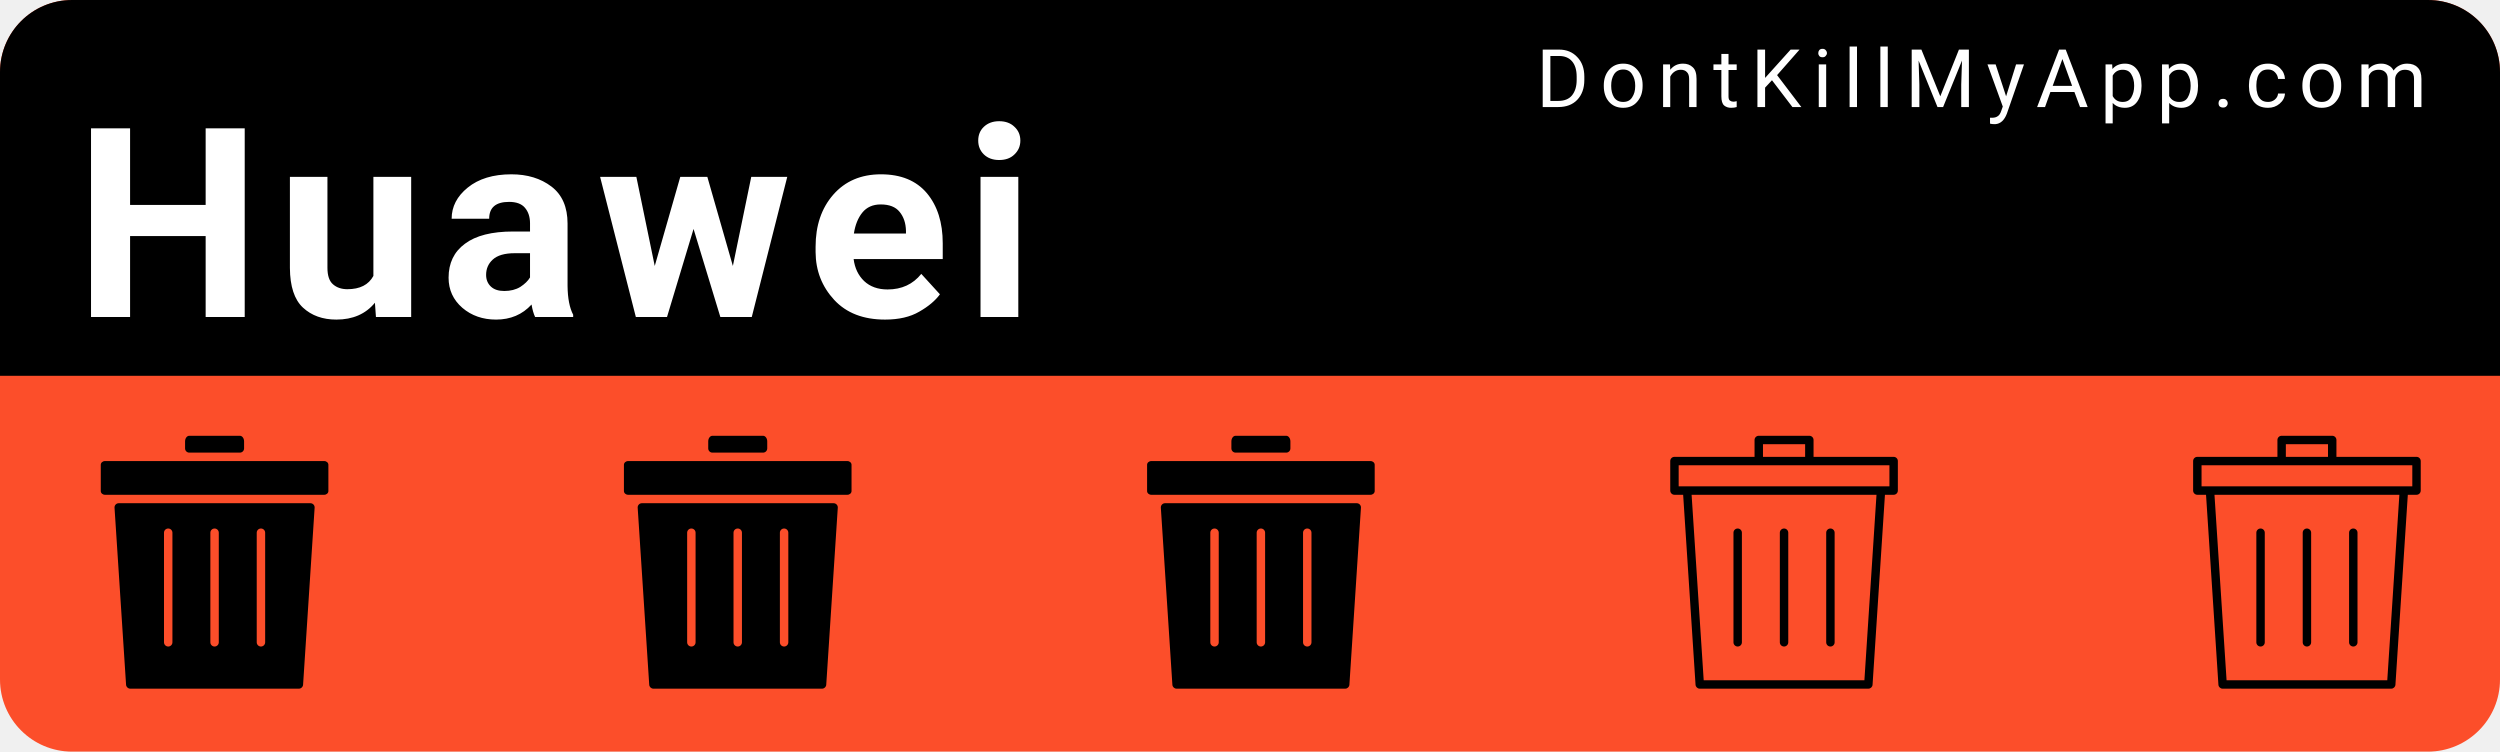
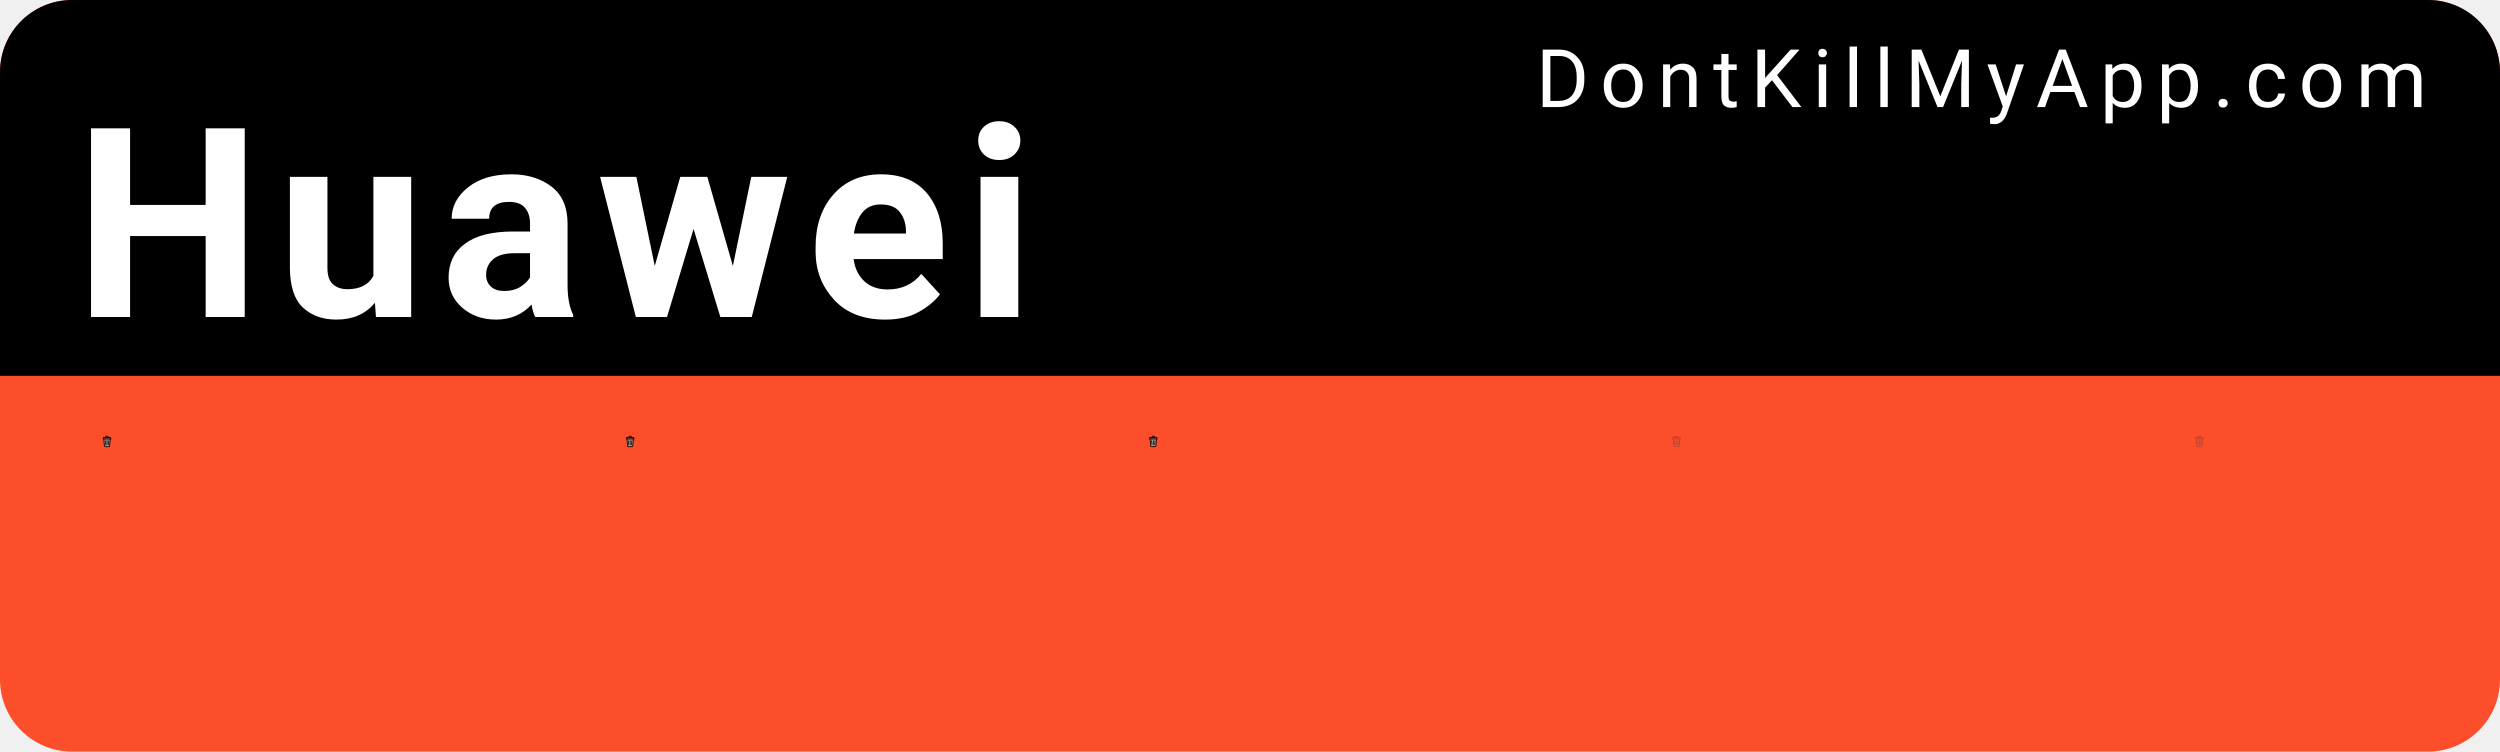
<svg xmlns="http://www.w3.org/2000/svg" width="153mm" height="46mm" viewBox="0 0 153 46" version="1.1" id="svg8">
  <defs id="defs2" />
  <g id="layer1" transform="translate(0,-251)">
    <rect style="color:#000000;clip-rule:nonzero;display:inline;overflow:visible;visibility:visible;opacity:1;isolation:auto;mix-blend-mode:normal;color-interpolation:sRGB;color-interpolation-filters:linearRGB;solid-color:#000000;solid-opacity:1;fill:#fc4e2a;fill-opacity:1;fill-rule:nonzero;stroke:none;stroke-width:0.529;stroke-linecap:round;stroke-linejoin:miter;stroke-miterlimit:4;stroke-dasharray:none;stroke-dashoffset:0;stroke-opacity:1;color-rendering:auto;image-rendering:auto;shape-rendering:auto;text-rendering:auto;enable-background:accumulate" id="bkg" width="153" height="46" x="6.5503158e-15" y="251" rx="4.416" ry="4.416" />
    <path style="color:#000000;clip-rule:nonzero;display:inline;overflow:visible;visibility:visible;opacity:1;isolation:auto;mix-blend-mode:normal;color-interpolation:sRGB;color-interpolation-filters:linearRGB;solid-color:#000000;solid-opacity:1;fill:#000000;fill-opacity:1;fill-rule:nonzero;stroke:none;stroke-width:2;stroke-linecap:round;stroke-linejoin:miter;stroke-miterlimit:4;stroke-dasharray:none;stroke-dashoffset:0;stroke-opacity:1;color-rendering:auto;image-rendering:auto;shape-rendering:auto;text-rendering:auto;enable-background:accumulate" d="M 16.689,0 C 7.443,0 0,7.443 0,16.689 V 86.93 H 578.268 V 16.689 C 578.268,7.443 570.824,0 561.578,0 Z" id="bkgtop" transform="matrix(0.2645833,0,0,0.2645833,0,251)" />
    <text xml:space="preserve" style="font-style:normal;font-variant:normal;font-weight:300;font-stretch:normal;font-size:9.648px;line-height:0%;font-family:Roboto;-inkscape-font-specification:'Roboto Light';text-align:start;letter-spacing:0.685px;word-spacing:0px;writing-mode:lr-tb;text-anchor:start;fill:#ffffff;fill-opacity:1;stroke:none;stroke-width:0.201px;stroke-linecap:butt;stroke-linejoin:miter;stroke-opacity:1" x="94.007" y="257.55" id="link">
      <tspan id="tspan817" x="94.007" y="257.55" style="font-style:normal;font-variant:normal;font-weight:normal;font-stretch:normal;font-size:4.939px;font-family:Roboto;-inkscape-font-specification:Roboto;fill:#ffffff;stroke-width:0.201px">DontKillMyApp.com</tspan>
    </text>
    <text xml:space="preserve" style="font-style:normal;font-variant:normal;font-weight:bold;font-stretch:normal;font-size:12.7px;line-height:0%;font-family:Roboto;-inkscape-font-specification:'Roboto Bold';text-align:start;letter-spacing:0.902px;word-spacing:0px;writing-mode:lr-tb;text-anchor:start;fill:#ffffff;fill-opacity:1;stroke:none;stroke-width:0.265px;stroke-linecap:butt;stroke-linejoin:miter;stroke-opacity:1" x="4.538" y="270.402" id="vendor">
      <tspan id="tspan821" x="4.538" y="270.402" style="font-style:normal;font-variant:normal;font-weight:bold;font-stretch:normal;font-size:16.228px;font-family:Roboto;-inkscape-font-specification:'Roboto Bold';fill:#ffffff;stroke-width:0.265px">Huawei</tspan>
    </text>
    <g id="poo1" transform="matrix(0.01510025,0,0,0.01510025,5.393161,277.6693)">
-       <svg version="1.1" id="Layer_1" x="0px" y="0px" width="1025" height="1025" viewBox="0 0 512 512" style="enable-background:new 0 0 512 512;" xml:space="preserve">
-         <g>
-           <g>
-             <path d="M307.2,0H204.8c-4.71,0-8.533,5.086-8.533,11.375V25.6c0,4.71,3.823,8.533,8.533,8.533h102.4    c4.71,0,8.533-3.823,8.533-8.533V11.375C315.733,5.086,311.91,0,307.2,0z" />
-           </g>
-         </g>
-         <g>
-           <g>
-             <path d="M477.867,51.2H315.733H196.267H34.133c-4.71,0-8.533,3.396-8.533,7.586v53.094c0,4.19,3.823,7.586,8.533,7.586h443.733    c4.719,0,8.533-3.396,8.533-7.586V58.786C486.4,54.596,482.586,51.2,477.867,51.2z" />
-           </g>
-         </g>
-         <g>
-           <g>
-             <path d="M450.039,136.533H61.961c-4.932,0-8.832,4.164-8.516,9.088l23.373,358.4c0.299,4.489,4.019,7.979,8.516,7.979h341.333    c4.497,0,8.226-3.49,8.516-7.979l23.373-358.4C458.88,140.698,454.972,136.533,450.039,136.533z M170.667,418.133    c0,4.719-3.823,8.533-8.533,8.533c-4.71,0-8.533-3.814-8.533-8.533V196.267c0-4.719,3.823-8.533,8.533-8.533    c4.71,0,8.533,3.814,8.533,8.533V418.133z M264.533,418.133c0,4.719-3.823,8.533-8.533,8.533s-8.533-3.814-8.533-8.533V196.267    c0-4.719,3.823-8.533,8.533-8.533s8.533,3.814,8.533,8.533V418.133z M358.4,418.133c0,4.719-3.823,8.533-8.533,8.533    s-8.533-3.814-8.533-8.533V196.267c0-4.719,3.823-8.533,8.533-8.533s8.533,3.814,8.533,8.533V418.133z" />
-           </g>
-         </g>
-         <g>
- </g>
-         <g>
- </g>
-         <g>
- </g>
-         <g>
- </g>
-         <g>
- </g>
-         <g>
- </g>
-         <g>
- </g>
-         <g>
- </g>
-         <g>
- </g>
-         <g>
- </g>
-         <g>
- </g>
-         <g>
- </g>
-         <g>
- </g>
-         <g>
- </g>
-         <g>
- </g>
+       <svg version="1.1" id="Layer_1" x="0px" y="0px" viewBox="0 0 297 297" style="enable-background:new 0 0 297 297;" xml:space="preserve">
+         <defs id="defs44">
+ 	
+ 
+ 		
+ 		
+ 		
+ 	</defs>
+         <path style="fill:#959595;fill-opacity:1" d="M 221.74,94.57 207.98,259.6 c -0.79,9.51 -8.88,16.95 -18.42,16.95 h -82.12 c -9.53,0 -17.63,-7.44 -18.42,-16.95 L 75.27,94.57 Z" id="path2" />
+         <path style="fill:#5b5b5b;fill-opacity:1" d="m 239.49,65.69 v 8.43 H 57.51 v -8.43 c 0,-6.32 5.14,-11.47 11.47,-11.47 h 159.05 c 6.32,0 11.46,5.15 11.46,11.47 z" id="path4" />
+         <path d="m 259.94,65.69 v 18.66 c 0,5.64 -4.58,10.22 -10.22,10.22 h -7.46 l -13.9,166.73 c -1.67,20.02 -18.71,35.7 -38.8,35.7 H 107.44 C 87.36,297 70.31,281.32 68.64,261.3 L 54.75,94.57 h -7.46 c -5.65,0 -10.23,-4.58 -10.23,-10.22 V 65.69 c 0,-17.6 14.32,-31.91 31.92,-31.91 h 35.56 V 29.05 C 104.54,13.03 117.57,0 133.59,0 h 29.82 c 16.02,0 29.06,13.03 29.06,29.05 v 4.73 h 35.56 c 17.6,0 31.91,14.31 31.91,31.91 z m -20.45,8.43 v -8.43 c 0,-6.32 -5.14,-11.47 -11.46,-11.47 H 68.98 c -6.33,0 -11.47,5.15 -11.47,11.47 v 8.43 z M 207.98,259.6 221.74,94.57 H 75.27 L 89.02,259.6 c 0.79,9.51 8.89,16.95 18.42,16.95 h 82.12 c 9.54,0 17.63,-7.44 18.42,-16.95 z M 172.02,33.78 v -4.73 c 0,-4.74 -3.86,-8.6 -8.61,-8.6 h -29.82 c -4.74,0 -8.6,3.86 -8.6,8.6 v 4.73 z" id="path6" />
+         <g id="g11">
+ </g>
+         <g id="g13">
+ </g>
+         <g id="g15">
+ </g>
+         <g id="g17">
+ </g>
+         <g id="g19">
+ </g>
+         <g id="g21">
+ </g>
+         <g id="g23">
+ </g>
+         <g id="g25">
+ </g>
+         <g id="g27">
+ </g>
+         <g id="g29">
+ </g>
+         <g id="g31">
+ </g>
+         <g id="g33">
+ </g>
+         <g id="g35">
+ </g>
+         <g id="g37">
+ </g>
+         <g id="g39">
+ </g>
+         <rect style="color:#000000;clip-rule:nonzero;display:inline;overflow:visible;visibility:visible;opacity:1;isolation:auto;mix-blend-mode:normal;color-interpolation:sRGB;color-interpolation-filters:linearRGB;solid-color:#000000;solid-opacity:1;fill:#000000;fill-opacity:1;fill-rule:nonzero;stroke:none;stroke-width:1;stroke-linecap:round;stroke-linejoin:miter;stroke-miterlimit:4;stroke-dasharray:none;stroke-dashoffset:0;stroke-opacity:0.93;color-rendering:auto;image-rendering:auto;shape-rendering:auto;text-rendering:auto;enable-background:accumulate" id="rect860" width="17.619" height="123.331" x="81.387" y="129.326" rx="8.809" ry="8.809" transform="rotate(-5.630683)" />
+         <rect ry="8.809" rx="8.809" y="100.186" x="196.562" height="123.331" width="17.619" id="rect862" style="color:#000000;clip-rule:nonzero;display:inline;overflow:visible;visibility:visible;opacity:1;isolation:auto;mix-blend-mode:normal;color-interpolation:sRGB;color-interpolation-filters:linearRGB;solid-color:#000000;solid-opacity:1;fill:#000000;fill-opacity:1;fill-rule:nonzero;stroke:none;stroke-width:1;stroke-linecap:round;stroke-linejoin:miter;stroke-miterlimit:4;stroke-dasharray:none;stroke-dashoffset:0;stroke-opacity:0.93;color-rendering:auto;image-rendering:auto;shape-rendering:auto;text-rendering:auto;enable-background:accumulate" transform="rotate(5.630683)" />
+         <rect style="color:#000000;clip-rule:nonzero;display:inline;overflow:visible;visibility:visible;opacity:1;isolation:auto;mix-blend-mode:normal;color-interpolation:sRGB;color-interpolation-filters:linearRGB;solid-color:#000000;solid-opacity:1;fill:#000000;fill-opacity:1;fill-rule:nonzero;stroke:none;stroke-width:1;stroke-linecap:round;stroke-linejoin:miter;stroke-miterlimit:4;stroke-dasharray:none;stroke-dashoffset:0;stroke-opacity:0.93;color-rendering:auto;image-rendering:auto;shape-rendering:auto;text-rendering:auto;enable-background:accumulate" id="rect864" width="17.619" height="123.331" x="139.691" y="119.555" rx="8.809" ry="8.809" />
      </svg>
    </g>
    <g transform="matrix(0.01510025,0,0,0.01510025,37.41043,277.6693)" id="poo2">
-       <svg version="1.1" id="Layer_1" x="0px" y="0px" width="1025" height="1025" viewBox="0 0 512 512" style="enable-background:new 0 0 512 512;" xml:space="preserve">
-         <g>
-           <g>
-             <path d="M307.2,0H204.8c-4.71,0-8.533,5.086-8.533,11.375V25.6c0,4.71,3.823,8.533,8.533,8.533h102.4    c4.71,0,8.533-3.823,8.533-8.533V11.375C315.733,5.086,311.91,0,307.2,0z" />
-           </g>
-         </g>
-         <g>
-           <g>
-             <path d="M477.867,51.2H315.733H196.267H34.133c-4.71,0-8.533,3.396-8.533,7.586v53.094c0,4.19,3.823,7.586,8.533,7.586h443.733    c4.719,0,8.533-3.396,8.533-7.586V58.786C486.4,54.596,482.586,51.2,477.867,51.2z" />
-           </g>
-         </g>
-         <g>
-           <g>
-             <path d="M450.039,136.533H61.961c-4.932,0-8.832,4.164-8.516,9.088l23.373,358.4c0.299,4.489,4.019,7.979,8.516,7.979h341.333    c4.497,0,8.226-3.49,8.516-7.979l23.373-358.4C458.88,140.698,454.972,136.533,450.039,136.533z M170.667,418.133    c0,4.719-3.823,8.533-8.533,8.533c-4.71,0-8.533-3.814-8.533-8.533V196.267c0-4.719,3.823-8.533,8.533-8.533    c4.71,0,8.533,3.814,8.533,8.533V418.133z M264.533,418.133c0,4.719-3.823,8.533-8.533,8.533s-8.533-3.814-8.533-8.533V196.267    c0-4.719,3.823-8.533,8.533-8.533s8.533,3.814,8.533,8.533V418.133z M358.4,418.133c0,4.719-3.823,8.533-8.533,8.533    s-8.533-3.814-8.533-8.533V196.267c0-4.719,3.823-8.533,8.533-8.533s8.533,3.814,8.533,8.533V418.133z" />
-           </g>
-         </g>
-         <g>
- </g>
-         <g>
- </g>
-         <g>
- </g>
-         <g>
- </g>
-         <g>
- </g>
-         <g>
- </g>
-         <g>
- </g>
-         <g>
- </g>
-         <g>
- </g>
-         <g>
- </g>
-         <g>
- </g>
-         <g>
- </g>
-         <g>
- </g>
-         <g>
- </g>
-         <g>
- </g>
+       <svg version="1.1" id="Layer_1" x="0px" y="0px" viewBox="0 0 297 297" style="enable-background:new 0 0 297 297;" xml:space="preserve">
+         <defs id="defs44">
+ 	
+ 
+ 		
+ 		
+ 		
+ 	</defs>
+         <path style="fill:#959595;fill-opacity:1" d="M 221.74,94.57 207.98,259.6 c -0.79,9.51 -8.88,16.95 -18.42,16.95 h -82.12 c -9.53,0 -17.63,-7.44 -18.42,-16.95 L 75.27,94.57 Z" id="path2" />
+         <path style="fill:#5b5b5b;fill-opacity:1" d="m 239.49,65.69 v 8.43 H 57.51 v -8.43 c 0,-6.32 5.14,-11.47 11.47,-11.47 h 159.05 c 6.32,0 11.46,5.15 11.46,11.47 z" id="path4" />
+         <path d="m 259.94,65.69 v 18.66 c 0,5.64 -4.58,10.22 -10.22,10.22 h -7.46 l -13.9,166.73 c -1.67,20.02 -18.71,35.7 -38.8,35.7 H 107.44 C 87.36,297 70.31,281.32 68.64,261.3 L 54.75,94.57 h -7.46 c -5.65,0 -10.23,-4.58 -10.23,-10.22 V 65.69 c 0,-17.6 14.32,-31.91 31.92,-31.91 h 35.56 V 29.05 C 104.54,13.03 117.57,0 133.59,0 h 29.82 c 16.02,0 29.06,13.03 29.06,29.05 v 4.73 h 35.56 c 17.6,0 31.91,14.31 31.91,31.91 z m -20.45,8.43 v -8.43 c 0,-6.32 -5.14,-11.47 -11.46,-11.47 H 68.98 c -6.33,0 -11.47,5.15 -11.47,11.47 v 8.43 z M 207.98,259.6 221.74,94.57 H 75.27 L 89.02,259.6 c 0.79,9.51 8.89,16.95 18.42,16.95 h 82.12 c 9.54,0 17.63,-7.44 18.42,-16.95 z M 172.02,33.78 v -4.73 c 0,-4.74 -3.86,-8.6 -8.61,-8.6 h -29.82 c -4.74,0 -8.6,3.86 -8.6,8.6 v 4.73 z" id="path6" />
+         <g id="g11">
+ </g>
+         <g id="g13">
+ </g>
+         <g id="g15">
+ </g>
+         <g id="g17">
+ </g>
+         <g id="g19">
+ </g>
+         <g id="g21">
+ </g>
+         <g id="g23">
+ </g>
+         <g id="g25">
+ </g>
+         <g id="g27">
+ </g>
+         <g id="g29">
+ </g>
+         <g id="g31">
+ </g>
+         <g id="g33">
+ </g>
+         <g id="g35">
+ </g>
+         <g id="g37">
+ </g>
+         <g id="g39">
+ </g>
+         <rect style="color:#000000;clip-rule:nonzero;display:inline;overflow:visible;visibility:visible;opacity:1;isolation:auto;mix-blend-mode:normal;color-interpolation:sRGB;color-interpolation-filters:linearRGB;solid-color:#000000;solid-opacity:1;fill:#000000;fill-opacity:1;fill-rule:nonzero;stroke:none;stroke-width:1;stroke-linecap:round;stroke-linejoin:miter;stroke-miterlimit:4;stroke-dasharray:none;stroke-dashoffset:0;stroke-opacity:0.93;color-rendering:auto;image-rendering:auto;shape-rendering:auto;text-rendering:auto;enable-background:accumulate" id="rect860" width="17.619" height="123.331" x="81.387" y="129.326" rx="8.809" ry="8.809" transform="rotate(-5.630683)" />
+         <rect ry="8.809" rx="8.809" y="100.186" x="196.562" height="123.331" width="17.619" id="rect862" style="color:#000000;clip-rule:nonzero;display:inline;overflow:visible;visibility:visible;opacity:1;isolation:auto;mix-blend-mode:normal;color-interpolation:sRGB;color-interpolation-filters:linearRGB;solid-color:#000000;solid-opacity:1;fill:#000000;fill-opacity:1;fill-rule:nonzero;stroke:none;stroke-width:1;stroke-linecap:round;stroke-linejoin:miter;stroke-miterlimit:4;stroke-dasharray:none;stroke-dashoffset:0;stroke-opacity:0.93;color-rendering:auto;image-rendering:auto;shape-rendering:auto;text-rendering:auto;enable-background:accumulate" transform="rotate(5.630683)" />
+         <rect style="color:#000000;clip-rule:nonzero;display:inline;overflow:visible;visibility:visible;opacity:1;isolation:auto;mix-blend-mode:normal;color-interpolation:sRGB;color-interpolation-filters:linearRGB;solid-color:#000000;solid-opacity:1;fill:#000000;fill-opacity:1;fill-rule:nonzero;stroke:none;stroke-width:1;stroke-linecap:round;stroke-linejoin:miter;stroke-miterlimit:4;stroke-dasharray:none;stroke-dashoffset:0;stroke-opacity:0.93;color-rendering:auto;image-rendering:auto;shape-rendering:auto;text-rendering:auto;enable-background:accumulate" id="rect864" width="17.619" height="123.331" x="139.691" y="119.555" rx="8.809" ry="8.809" />
      </svg>
    </g>
    <g id="poo3" transform="matrix(0.01510025,0,0,0.01510025,69.4277,277.6693)">
-       <svg version="1.1" id="Layer_1" x="0px" y="0px" width="1025" height="1025" viewBox="0 0 512 512" style="enable-background:new 0 0 512 512;" xml:space="preserve">
-         <g>
-           <g>
-             <path d="M307.2,0H204.8c-4.71,0-8.533,5.086-8.533,11.375V25.6c0,4.71,3.823,8.533,8.533,8.533h102.4    c4.71,0,8.533-3.823,8.533-8.533V11.375C315.733,5.086,311.91,0,307.2,0z" />
-           </g>
-         </g>
-         <g>
-           <g>
-             <path d="M477.867,51.2H315.733H196.267H34.133c-4.71,0-8.533,3.396-8.533,7.586v53.094c0,4.19,3.823,7.586,8.533,7.586h443.733    c4.719,0,8.533-3.396,8.533-7.586V58.786C486.4,54.596,482.586,51.2,477.867,51.2z" />
-           </g>
-         </g>
-         <g>
-           <g>
-             <path d="M450.039,136.533H61.961c-4.932,0-8.832,4.164-8.516,9.088l23.373,358.4c0.299,4.489,4.019,7.979,8.516,7.979h341.333    c4.497,0,8.226-3.49,8.516-7.979l23.373-358.4C458.88,140.698,454.972,136.533,450.039,136.533z M170.667,418.133    c0,4.719-3.823,8.533-8.533,8.533c-4.71,0-8.533-3.814-8.533-8.533V196.267c0-4.719,3.823-8.533,8.533-8.533    c4.71,0,8.533,3.814,8.533,8.533V418.133z M264.533,418.133c0,4.719-3.823,8.533-8.533,8.533s-8.533-3.814-8.533-8.533V196.267    c0-4.719,3.823-8.533,8.533-8.533s8.533,3.814,8.533,8.533V418.133z M358.4,418.133c0,4.719-3.823,8.533-8.533,8.533    s-8.533-3.814-8.533-8.533V196.267c0-4.719,3.823-8.533,8.533-8.533s8.533,3.814,8.533,8.533V418.133z" />
-           </g>
-         </g>
-         <g>
- </g>
-         <g>
- </g>
-         <g>
- </g>
-         <g>
- </g>
-         <g>
- </g>
-         <g>
- </g>
-         <g>
- </g>
-         <g>
- </g>
-         <g>
- </g>
-         <g>
- </g>
-         <g>
- </g>
-         <g>
- </g>
-         <g>
- </g>
-         <g>
- </g>
-         <g>
- </g>
+       <svg version="1.1" id="Layer_1" x="0px" y="0px" viewBox="0 0 297 297" style="enable-background:new 0 0 297 297;" xml:space="preserve">
+         <defs id="defs44">
+ 	
+ 
+ 		
+ 		
+ 		
+ 	</defs>
+         <path style="fill:#959595;fill-opacity:1" d="M 221.74,94.57 207.98,259.6 c -0.79,9.51 -8.88,16.95 -18.42,16.95 h -82.12 c -9.53,0 -17.63,-7.44 -18.42,-16.95 L 75.27,94.57 Z" id="path2" />
+         <path style="fill:#5b5b5b;fill-opacity:1" d="m 239.49,65.69 v 8.43 H 57.51 v -8.43 c 0,-6.32 5.14,-11.47 11.47,-11.47 h 159.05 c 6.32,0 11.46,5.15 11.46,11.47 z" id="path4" />
+         <path d="m 259.94,65.69 v 18.66 c 0,5.64 -4.58,10.22 -10.22,10.22 h -7.46 l -13.9,166.73 c -1.67,20.02 -18.71,35.7 -38.8,35.7 H 107.44 C 87.36,297 70.31,281.32 68.64,261.3 L 54.75,94.57 h -7.46 c -5.65,0 -10.23,-4.58 -10.23,-10.22 V 65.69 c 0,-17.6 14.32,-31.91 31.92,-31.91 h 35.56 V 29.05 C 104.54,13.03 117.57,0 133.59,0 h 29.82 c 16.02,0 29.06,13.03 29.06,29.05 v 4.73 h 35.56 c 17.6,0 31.91,14.31 31.91,31.91 z m -20.45,8.43 v -8.43 c 0,-6.32 -5.14,-11.47 -11.46,-11.47 H 68.98 c -6.33,0 -11.47,5.15 -11.47,11.47 v 8.43 z M 207.98,259.6 221.74,94.57 H 75.27 L 89.02,259.6 c 0.79,9.51 8.89,16.95 18.42,16.95 h 82.12 c 9.54,0 17.63,-7.44 18.42,-16.95 z M 172.02,33.78 v -4.73 c 0,-4.74 -3.86,-8.6 -8.61,-8.6 h -29.82 c -4.74,0 -8.6,3.86 -8.6,8.6 v 4.73 z" id="path6" />
+         <g id="g11">
+ </g>
+         <g id="g13">
+ </g>
+         <g id="g15">
+ </g>
+         <g id="g17">
+ </g>
+         <g id="g19">
+ </g>
+         <g id="g21">
+ </g>
+         <g id="g23">
+ </g>
+         <g id="g25">
+ </g>
+         <g id="g27">
+ </g>
+         <g id="g29">
+ </g>
+         <g id="g31">
+ </g>
+         <g id="g33">
+ </g>
+         <g id="g35">
+ </g>
+         <g id="g37">
+ </g>
+         <g id="g39">
+ </g>
+         <rect style="color:#000000;clip-rule:nonzero;display:inline;overflow:visible;visibility:visible;opacity:1;isolation:auto;mix-blend-mode:normal;color-interpolation:sRGB;color-interpolation-filters:linearRGB;solid-color:#000000;solid-opacity:1;fill:#000000;fill-opacity:1;fill-rule:nonzero;stroke:none;stroke-width:1;stroke-linecap:round;stroke-linejoin:miter;stroke-miterlimit:4;stroke-dasharray:none;stroke-dashoffset:0;stroke-opacity:0.93;color-rendering:auto;image-rendering:auto;shape-rendering:auto;text-rendering:auto;enable-background:accumulate" id="rect860" width="17.619" height="123.331" x="81.387" y="129.326" rx="8.809" ry="8.809" transform="rotate(-5.630683)" />
+         <rect ry="8.809" rx="8.809" y="100.186" x="196.562" height="123.331" width="17.619" id="rect862" style="color:#000000;clip-rule:nonzero;display:inline;overflow:visible;visibility:visible;opacity:1;isolation:auto;mix-blend-mode:normal;color-interpolation:sRGB;color-interpolation-filters:linearRGB;solid-color:#000000;solid-opacity:1;fill:#000000;fill-opacity:1;fill-rule:nonzero;stroke:none;stroke-width:1;stroke-linecap:round;stroke-linejoin:miter;stroke-miterlimit:4;stroke-dasharray:none;stroke-dashoffset:0;stroke-opacity:0.93;color-rendering:auto;image-rendering:auto;shape-rendering:auto;text-rendering:auto;enable-background:accumulate" transform="rotate(5.630683)" />
+         <rect style="color:#000000;clip-rule:nonzero;display:inline;overflow:visible;visibility:visible;opacity:1;isolation:auto;mix-blend-mode:normal;color-interpolation:sRGB;color-interpolation-filters:linearRGB;solid-color:#000000;solid-opacity:1;fill:#000000;fill-opacity:1;fill-rule:nonzero;stroke:none;stroke-width:1;stroke-linecap:round;stroke-linejoin:miter;stroke-miterlimit:4;stroke-dasharray:none;stroke-dashoffset:0;stroke-opacity:0.93;color-rendering:auto;image-rendering:auto;shape-rendering:auto;text-rendering:auto;enable-background:accumulate" id="rect864" width="17.619" height="123.331" x="139.691" y="119.555" rx="8.809" ry="8.809" />
      </svg>
    </g>
    <g transform="matrix(0.01510025,0,0,0.01510025,101.445,277.6693)" id="poo4">
-       <svg version="1.1" id="Layer_1" x="0px" y="0px" viewBox="0 0 512 512" width="1025" height="1025" style="enable-background:new 0 0 512 512;" xml:space="preserve">
-         <g>
-           <g>
-             <path d="M477.867,42.667H315.733V8.533C315.733,3.814,311.91,0,307.2,0H204.8c-4.71,0-8.533,3.814-8.533,8.533v34.133H34.133    c-4.71,0-8.533,3.814-8.533,8.533v59.733c0,4.719,3.823,8.533,8.533,8.533h17.604l25.079,384.555    c0.299,4.489,4.019,7.979,8.516,7.979h341.333c4.497,0,8.226-3.49,8.516-7.979l25.079-384.555h17.604    c4.719,0,8.533-3.814,8.533-8.533V51.2C486.4,46.481,482.586,42.667,477.867,42.667z M213.333,17.067h85.333v25.6h-85.333V17.067z     M418.671,494.933H93.329L68.838,119.467h374.315L418.671,494.933z M469.333,102.4H42.667V59.733h426.667V102.4z" />
-           </g>
-         </g>
-         <g>
-           <g>
-             <path d="M256,187.733c-4.71,0-8.533,3.814-8.533,8.533v221.867c0,4.719,3.823,8.533,8.533,8.533c4.71,0,8.533-3.814,8.533-8.533    V196.267C264.533,191.548,260.71,187.733,256,187.733z" />
-           </g>
-         </g>
-         <g>
-           <g>
-             <path d="M162.133,187.733c-4.71,0-8.533,3.814-8.533,8.533v221.867c0,4.719,3.823,8.533,8.533,8.533    c4.71,0,8.533-3.814,8.533-8.533V196.267C170.667,191.548,166.844,187.733,162.133,187.733z" />
-           </g>
-         </g>
-         <g>
-           <g>
-             <path d="M349.867,187.733c-4.71,0-8.533,3.814-8.533,8.533v221.867c0,4.719,3.823,8.533,8.533,8.533s8.533-3.814,8.533-8.533    V196.267C358.4,191.548,354.577,187.733,349.867,187.733z" />
-           </g>
-         </g>
-         <g>
- </g>
-         <g>
- </g>
-         <g>
- </g>
-         <g>
- </g>
-         <g>
- </g>
-         <g>
- </g>
-         <g>
- </g>
-         <g>
- </g>
-         <g>
- </g>
-         <g>
- </g>
-         <g>
- </g>
-         <g>
- </g>
-         <g>
- </g>
-         <g>
- </g>
-         <g>
+       <svg version="1.1" id="Layer_1" x="0px" y="0px" viewBox="0 0 297 297" style="enable-background:new 0 0 297 297;" xml:space="preserve">
+         <defs id="defs44">
+ 	
+ 
+ 		
+ 		
+ 		
+ 	</defs>
+         <path d="M 133.59 0 C 117.57 2.3684758e-15 104.539 13.031 104.539 29.051 L 104.539 33.779 L 68.98 33.779 C 51.38 33.779 37.061 48.089 37.061 65.689 L 37.061 84.35 C 37.061 89.99 41.639 94.57 47.289 94.57 L 54.75 94.57 L 68.641 261.301 C 70.311 281.321 87.359 297 107.439 297 L 189.561 297 C 209.651 297 226.689 281.321 228.359 261.301 L 242.26 94.57 L 249.721 94.57 C 255.361 94.57 259.939 89.99 259.939 84.35 L 259.939 65.689 C 259.939 48.089 245.629 33.779 228.029 33.779 L 192.471 33.779 L 192.471 29.051 C 192.471 13.031 179.43 0 163.41 0 L 133.59 0 z M 133.59 20.449 L 163.41 20.449 C 168.16 20.449 172.02 24.311 172.02 29.051 L 172.02 33.779 L 124.99 33.779 L 124.99 29.051 C 124.99 24.311 128.85 20.449 133.59 20.449 z M 68.98 54.221 L 228.029 54.221 C 234.349 54.221 239.49 59.369 239.49 65.689 L 239.49 74.119 L 57.51 74.119 L 57.51 65.689 C 57.51 59.369 62.65 54.221 68.98 54.221 z M 75.27 94.57 L 221.74 94.57 L 207.98 259.6 C 207.19 269.11 199.101 276.551 189.561 276.551 L 107.439 276.551 C 97.909 276.551 89.81 269.11 89.02 259.6 L 75.27 94.57 z M 148.5 119.555 C 143.62 119.555 139.691 123.485 139.691 128.365 L 139.691 234.076 C 139.691 238.957 143.62 242.885 148.5 242.885 C 153.38 242.885 157.309 238.957 157.309 234.076 L 157.309 128.365 C 157.309 123.485 153.38 119.555 148.5 119.555 z M 103.354 119.809 C 103.055 119.808 102.753 119.824 102.449 119.854 C 97.592 120.332 94.068 124.628 94.547 129.484 L 104.92 234.686 C 105.399 239.542 109.694 243.067 114.551 242.588 C 119.408 242.109 122.932 237.814 122.453 232.957 L 112.08 127.756 C 111.631 123.203 107.829 119.819 103.354 119.809 z M 193.646 119.809 C 189.171 119.819 185.369 123.203 184.92 127.756 L 174.547 232.957 C 174.068 237.814 177.592 242.109 182.449 242.588 C 187.306 243.067 191.601 239.542 192.08 234.686 L 202.453 129.484 C 202.932 124.628 199.408 120.332 194.551 119.854 C 194.247 119.824 193.945 119.808 193.646 119.809 z " id="path6" style="fill:#363636;fill-opacity:1;opacity:0.4" />
+         <g id="g11">
+ </g>
+         <g id="g15">
+ </g>
+         <g id="g17">
+ </g>
+         <g id="g19">
+ </g>
+         <g id="g21">
+ </g>
+         <g id="g23">
+ </g>
+         <g id="g25">
+ </g>
+         <g id="g27">
+ </g>
+         <g id="g29">
+ </g>
+         <g id="g31">
+ </g>
+         <g id="g33">
+ </g>
+         <g id="g35">
+ </g>
+         <g id="g37">
+ </g>
+         <g id="g39">
</g>
      </svg>
    </g>
    <g transform="matrix(0.01510025,0,0,0.01510025,133.445,277.6693)" id="poo5">
-       <svg version="1.1" id="Layer_1" x="0px" y="0px" viewBox="0 0 512 512" width="1025" height="1025" style="enable-background:new 0 0 512 512;" xml:space="preserve">
-         <g>
-           <g>
-             <path d="M477.867,42.667H315.733V8.533C315.733,3.814,311.91,0,307.2,0H204.8c-4.71,0-8.533,3.814-8.533,8.533v34.133H34.133    c-4.71,0-8.533,3.814-8.533,8.533v59.733c0,4.719,3.823,8.533,8.533,8.533h17.604l25.079,384.555    c0.299,4.489,4.019,7.979,8.516,7.979h341.333c4.497,0,8.226-3.49,8.516-7.979l25.079-384.555h17.604    c4.719,0,8.533-3.814,8.533-8.533V51.2C486.4,46.481,482.586,42.667,477.867,42.667z M213.333,17.067h85.333v25.6h-85.333V17.067z     M418.671,494.933H93.329L68.838,119.467h374.315L418.671,494.933z M469.333,102.4H42.667V59.733h426.667V102.4z" />
-           </g>
-         </g>
-         <g>
-           <g>
-             <path d="M256,187.733c-4.71,0-8.533,3.814-8.533,8.533v221.867c0,4.719,3.823,8.533,8.533,8.533c4.71,0,8.533-3.814,8.533-8.533    V196.267C264.533,191.548,260.71,187.733,256,187.733z" />
-           </g>
-         </g>
-         <g>
-           <g>
-             <path d="M162.133,187.733c-4.71,0-8.533,3.814-8.533,8.533v221.867c0,4.719,3.823,8.533,8.533,8.533    c4.71,0,8.533-3.814,8.533-8.533V196.267C170.667,191.548,166.844,187.733,162.133,187.733z" />
-           </g>
-         </g>
-         <g>
-           <g>
-             <path d="M349.867,187.733c-4.71,0-8.533,3.814-8.533,8.533v221.867c0,4.719,3.823,8.533,8.533,8.533s8.533-3.814,8.533-8.533    V196.267C358.4,191.548,354.577,187.733,349.867,187.733z" />
-           </g>
-         </g>
-         <g>
- </g>
-         <g>
- </g>
-         <g>
- </g>
-         <g>
- </g>
-         <g>
- </g>
-         <g>
- </g>
-         <g>
- </g>
-         <g>
- </g>
-         <g>
- </g>
-         <g>
- </g>
-         <g>
- </g>
-         <g>
- </g>
-         <g>
- </g>
-         <g>
- </g>
-         <g>
+       <svg version="1.1" id="Layer_1" x="0px" y="0px" viewBox="0 0 297 297" style="enable-background:new 0 0 297 297;" xml:space="preserve">
+         <defs id="defs44">
+ 	
+ 
+ 		
+ 		
+ 		
+ 	</defs>
+         <path d="M 133.59 0 C 117.57 2.3684758e-15 104.539 13.031 104.539 29.051 L 104.539 33.779 L 68.98 33.779 C 51.38 33.779 37.061 48.089 37.061 65.689 L 37.061 84.35 C 37.061 89.99 41.639 94.57 47.289 94.57 L 54.75 94.57 L 68.641 261.301 C 70.311 281.321 87.359 297 107.439 297 L 189.561 297 C 209.651 297 226.689 281.321 228.359 261.301 L 242.26 94.57 L 249.721 94.57 C 255.361 94.57 259.939 89.99 259.939 84.35 L 259.939 65.689 C 259.939 48.089 245.629 33.779 228.029 33.779 L 192.471 33.779 L 192.471 29.051 C 192.471 13.031 179.43 0 163.41 0 L 133.59 0 z M 133.59 20.449 L 163.41 20.449 C 168.16 20.449 172.02 24.311 172.02 29.051 L 172.02 33.779 L 124.99 33.779 L 124.99 29.051 C 124.99 24.311 128.85 20.449 133.59 20.449 z M 68.98 54.221 L 228.029 54.221 C 234.349 54.221 239.49 59.369 239.49 65.689 L 239.49 74.119 L 57.51 74.119 L 57.51 65.689 C 57.51 59.369 62.65 54.221 68.98 54.221 z M 75.27 94.57 L 221.74 94.57 L 207.98 259.6 C 207.19 269.11 199.101 276.551 189.561 276.551 L 107.439 276.551 C 97.909 276.551 89.81 269.11 89.02 259.6 L 75.27 94.57 z M 148.5 119.555 C 143.62 119.555 139.691 123.485 139.691 128.365 L 139.691 234.076 C 139.691 238.957 143.62 242.885 148.5 242.885 C 153.38 242.885 157.309 238.957 157.309 234.076 L 157.309 128.365 C 157.309 123.485 153.38 119.555 148.5 119.555 z M 103.354 119.809 C 103.055 119.808 102.753 119.824 102.449 119.854 C 97.592 120.332 94.068 124.628 94.547 129.484 L 104.92 234.686 C 105.399 239.542 109.694 243.067 114.551 242.588 C 119.408 242.109 122.932 237.814 122.453 232.957 L 112.08 127.756 C 111.631 123.203 107.829 119.819 103.354 119.809 z M 193.646 119.809 C 189.171 119.819 185.369 123.203 184.92 127.756 L 174.547 232.957 C 174.068 237.814 177.592 242.109 182.449 242.588 C 187.306 243.067 191.601 239.542 192.08 234.686 L 202.453 129.484 C 202.932 124.628 199.408 120.332 194.551 119.854 C 194.247 119.824 193.945 119.808 193.646 119.809 z " id="path6" style="fill:#363636;fill-opacity:1;opacity:0.4" />
+         <g id="g11">
+ </g>
+         <g id="g15">
+ </g>
+         <g id="g17">
+ </g>
+         <g id="g19">
+ </g>
+         <g id="g21">
+ </g>
+         <g id="g23">
+ </g>
+         <g id="g25">
+ </g>
+         <g id="g27">
+ </g>
+         <g id="g29">
+ </g>
+         <g id="g31">
+ </g>
+         <g id="g33">
+ </g>
+         <g id="g35">
+ </g>
+         <g id="g37">
+ </g>
+         <g id="g39">
</g>
      </svg>
    </g>
  </g>
</svg>
